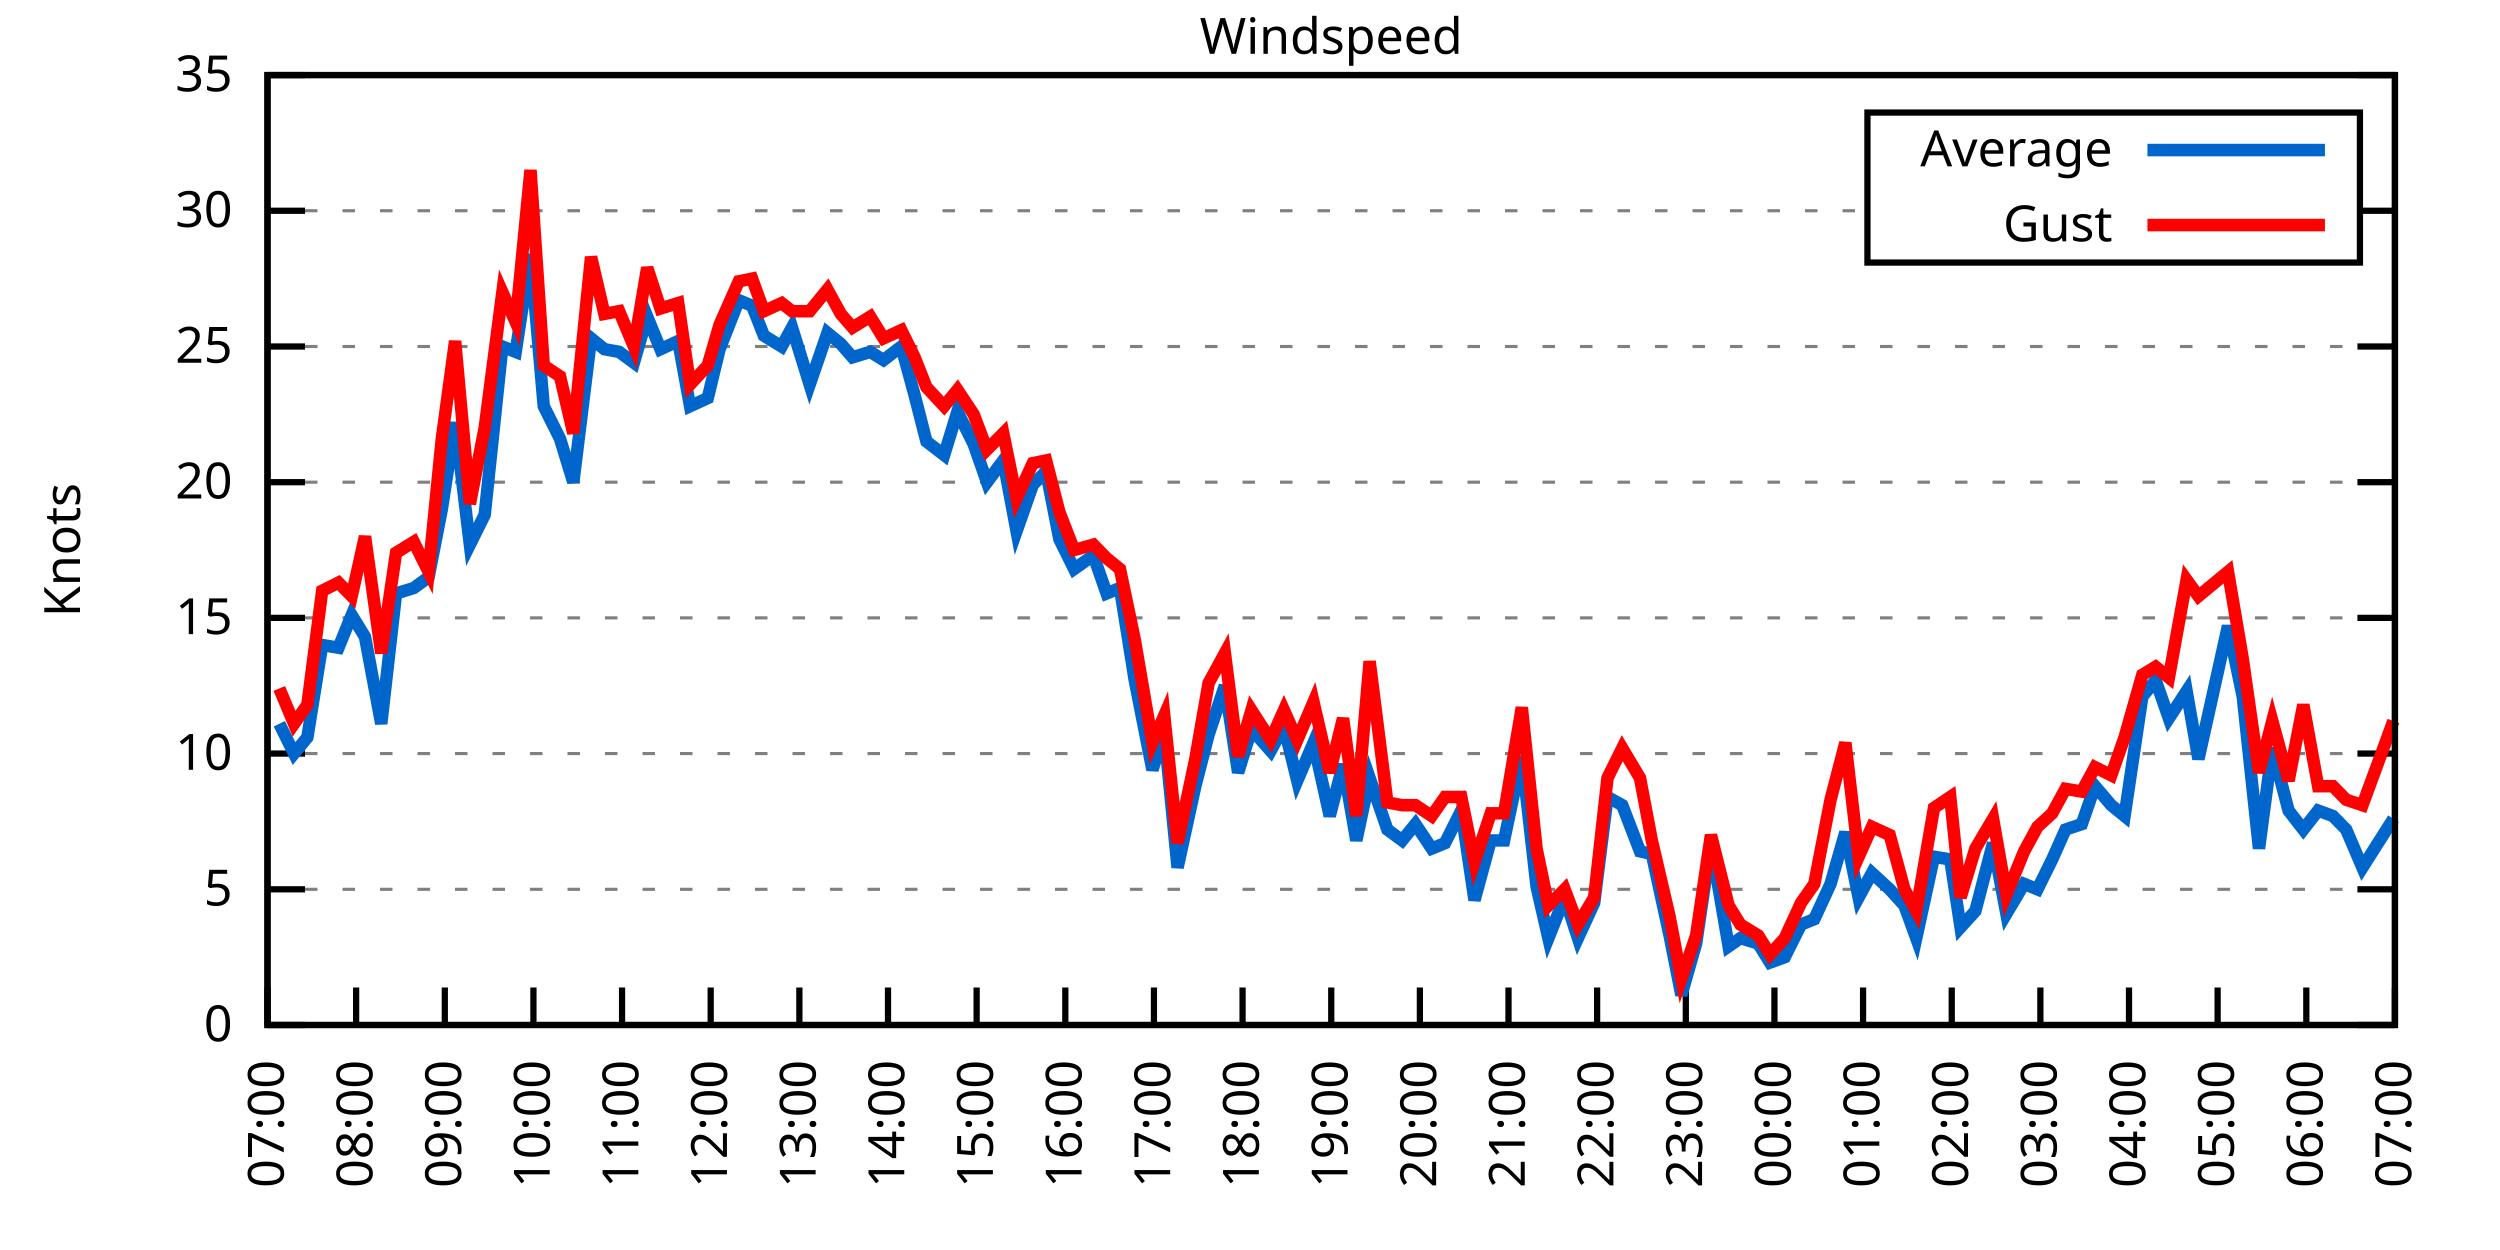
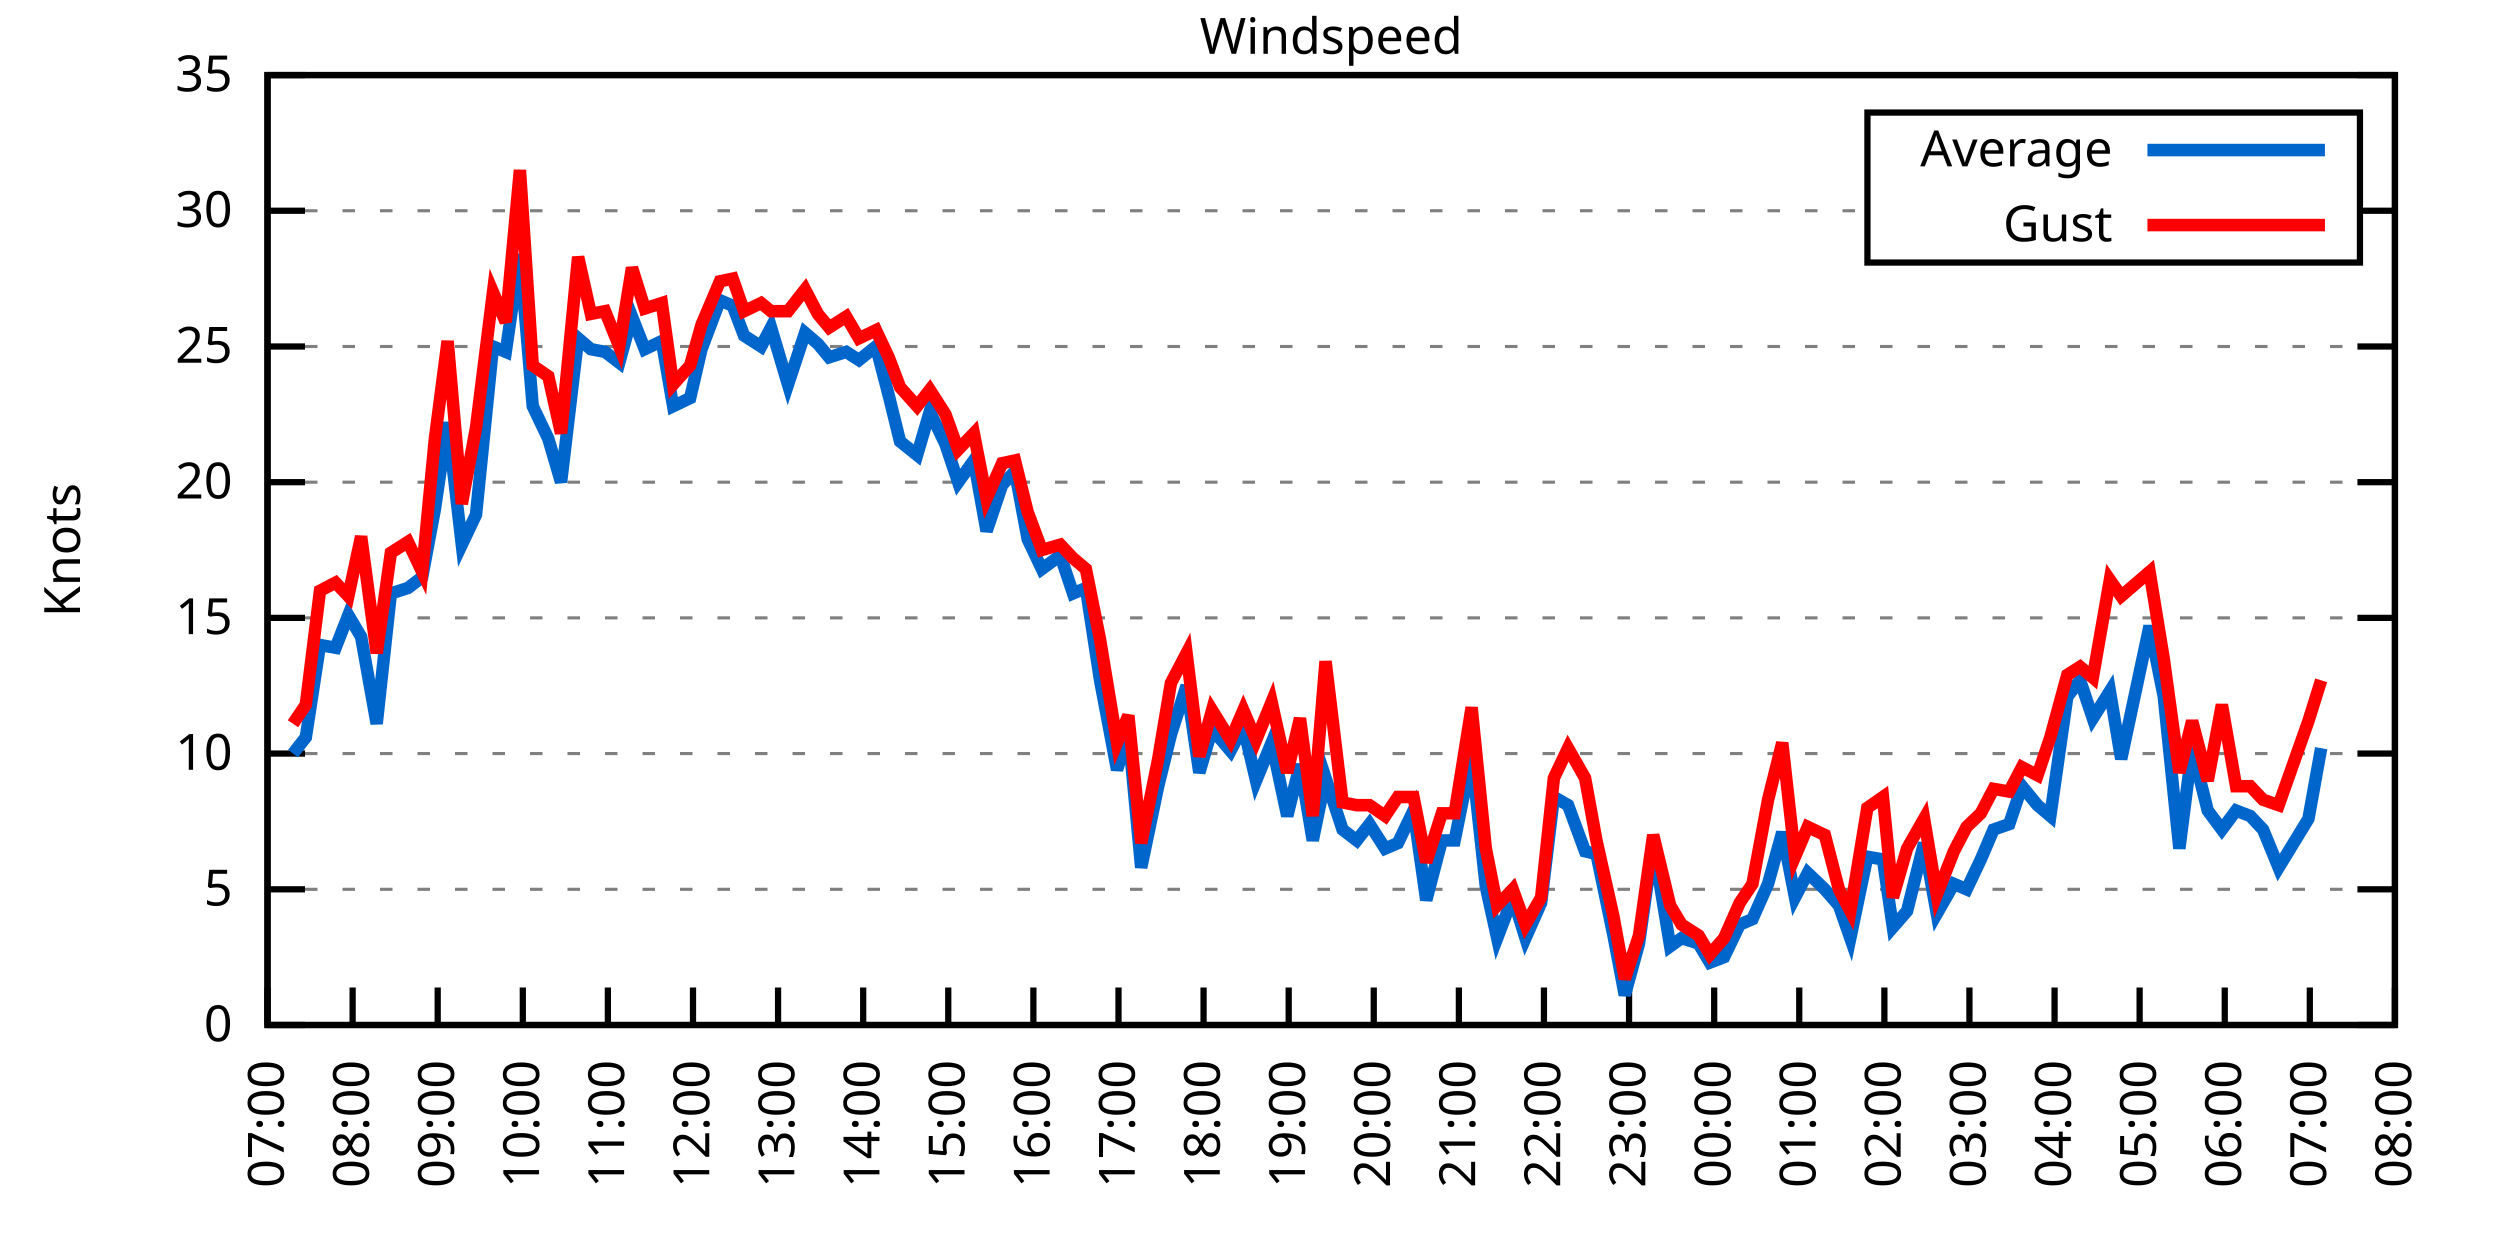
<svg xmlns="http://www.w3.org/2000/svg" xmlns:xlink="http://www.w3.org/1999/xlink" width="400" height="200" viewBox="0 0 400 200">
  <g id="gnuplot_canvas">
    <rect x="0" y="0" width="400" height="200" fill="none" />
    <defs>
      <circle id="gpDot" r="0.5" stroke-width="0.5" stroke="currentColor" />
      <path id="gpPt0" stroke-width="0.333" stroke="currentColor" d="M-1,0 h2 M0,-1 v2" />
      <path id="gpPt1" stroke-width="0.333" stroke="currentColor" d="M-1,-1 L1,1 M1,-1 L-1,1" />
      <path id="gpPt2" stroke-width="0.333" stroke="currentColor" d="M-1,0 L1,0 M0,-1 L0,1 M-1,-1 L1,1 M-1,1 L1,-1" />
      <rect id="gpPt3" stroke-width="0.333" stroke="currentColor" x="-1" y="-1" width="2" height="2" />
      <rect id="gpPt4" stroke-width="0.333" stroke="currentColor" fill="currentColor" x="-1" y="-1" width="2" height="2" />
      <circle id="gpPt5" stroke-width="0.333" stroke="currentColor" cx="0" cy="0" r="1" />
      <use xlink:href="#gpPt5" id="gpPt6" fill="currentColor" stroke="none" />
      <path id="gpPt7" stroke-width="0.333" stroke="currentColor" d="M0,-1.33 L-1.33,0.67 L1.33,0.67 z" />
      <use xlink:href="#gpPt7" id="gpPt8" fill="currentColor" stroke="none" />
      <use xlink:href="#gpPt7" id="gpPt9" stroke="currentColor" transform="rotate(180)" />
      <use xlink:href="#gpPt9" id="gpPt10" fill="currentColor" stroke="none" />
      <use xlink:href="#gpPt3" id="gpPt11" stroke="currentColor" transform="rotate(45)" />
      <use xlink:href="#gpPt11" id="gpPt12" fill="currentColor" stroke="none" />
      <path id="gpPt13" stroke-width="0.333" stroke="currentColor" d="M0,1.330 L1.265,0.411 L0.782,-1.067 L-0.782,-1.076 L-1.265,0.411 z" />
      <use xlink:href="#gpPt13" id="gpPt14" fill="currentColor" stroke="none" />
      <filter id="textbox" filterUnits="objectBoundingBox" x="0" y="0" height="1" width="1">
        <feFlood flood-color="white" flood-opacity="1" result="bgnd" />
        <feComposite in="SourceGraphic" in2="bgnd" operator="atop" />
      </filter>
      <filter id="greybox" filterUnits="objectBoundingBox" x="0" y="0" height="1" width="1">
        <feFlood flood-color="lightgrey" flood-opacity="1" result="grey" />
        <feComposite in="SourceGraphic" in2="grey" operator="atop" />
      </filter>
    </defs>
    <g fill="none" color="white" stroke="currentColor" stroke-width="1.00" stroke-linecap="butt" stroke-linejoin="miter">
</g>
    <g fill="none" color="black" stroke="currentColor" stroke-width="1.00" stroke-linecap="butt" stroke-linejoin="miter">
      <g stroke="none" shape-rendering="crispEdges">
        <polygon fill="rgb(255, 255, 255)" points="42.80,164.00 383.18,164.00 383.18,12.02 42.80,12.02 " />
      </g>
    </g>
    <g fill="none" color="black" stroke="currentColor" stroke-width="1.00" stroke-linecap="butt" stroke-linejoin="miter">
</g>
    <g fill="none" color="black" stroke="black" stroke-width="0.50" stroke-linecap="butt" stroke-linejoin="miter">
</g>
    <g fill="none" color="gray" stroke="currentColor" stroke-width="0.50" stroke-linecap="butt" stroke-linejoin="miter">
      <path stroke="gray" stroke-dasharray="2,4" class="gridline" d="M42.80,164.00 L383.19,164.00  " />
    </g>
    <g fill="none" color="gray" stroke="gray" stroke-width="1.00" stroke-linecap="butt" stroke-linejoin="miter">
</g>
    <g fill="none" color="black" stroke="currentColor" stroke-width="1.00" stroke-linecap="butt" stroke-linejoin="miter">
      <path stroke="black" d="M42.80,164.00 L48.80,164.00 M383.19,164.00 L377.19,164.00  " />
      <g transform="translate(37.20,166.60)" stroke="none" fill="black" font-family="Sans" font-size="8.00" text-anchor="end">
        <text>
          <tspan font-family="Sans"> 0</tspan>
        </text>
      </g>
    </g>
    <g fill="none" color="black" stroke="currentColor" stroke-width="1.00" stroke-linecap="butt" stroke-linejoin="miter">
</g>
    <g fill="none" color="black" stroke="black" stroke-width="0.50" stroke-linecap="butt" stroke-linejoin="miter">
</g>
    <g fill="none" color="gray" stroke="currentColor" stroke-width="0.50" stroke-linecap="butt" stroke-linejoin="miter">
      <path stroke="gray" stroke-dasharray="2,4" class="gridline" d="M42.80,142.29 L383.19,142.29  " />
    </g>
    <g fill="none" color="gray" stroke="gray" stroke-width="1.00" stroke-linecap="butt" stroke-linejoin="miter">
</g>
    <g fill="none" color="black" stroke="currentColor" stroke-width="1.00" stroke-linecap="butt" stroke-linejoin="miter">
      <path stroke="black" d="M42.80,142.29 L48.80,142.29 M383.19,142.29 L377.19,142.29  " />
      <g transform="translate(37.20,144.89)" stroke="none" fill="black" font-family="Sans" font-size="8.00" text-anchor="end">
        <text>
          <tspan font-family="Sans"> 5</tspan>
        </text>
      </g>
    </g>
    <g fill="none" color="black" stroke="currentColor" stroke-width="1.00" stroke-linecap="butt" stroke-linejoin="miter">
</g>
    <g fill="none" color="black" stroke="black" stroke-width="0.50" stroke-linecap="butt" stroke-linejoin="miter">
</g>
    <g fill="none" color="gray" stroke="currentColor" stroke-width="0.50" stroke-linecap="butt" stroke-linejoin="miter">
      <path stroke="gray" stroke-dasharray="2,4" class="gridline" d="M42.80,120.57 L383.19,120.57  " />
    </g>
    <g fill="none" color="gray" stroke="gray" stroke-width="1.00" stroke-linecap="butt" stroke-linejoin="miter">
</g>
    <g fill="none" color="black" stroke="currentColor" stroke-width="1.00" stroke-linecap="butt" stroke-linejoin="miter">
      <path stroke="black" d="M42.80,120.57 L48.80,120.57 M383.19,120.57 L377.19,120.57  " />
      <g transform="translate(37.20,123.17)" stroke="none" fill="black" font-family="Sans" font-size="8.00" text-anchor="end">
        <text>
          <tspan font-family="Sans"> 10</tspan>
        </text>
      </g>
    </g>
    <g fill="none" color="black" stroke="currentColor" stroke-width="1.00" stroke-linecap="butt" stroke-linejoin="miter">
</g>
    <g fill="none" color="black" stroke="black" stroke-width="0.50" stroke-linecap="butt" stroke-linejoin="miter">
</g>
    <g fill="none" color="gray" stroke="currentColor" stroke-width="0.50" stroke-linecap="butt" stroke-linejoin="miter">
      <path stroke="gray" stroke-dasharray="2,4" class="gridline" d="M42.80,98.86 L383.19,98.86  " />
    </g>
    <g fill="none" color="gray" stroke="gray" stroke-width="1.00" stroke-linecap="butt" stroke-linejoin="miter">
</g>
    <g fill="none" color="black" stroke="currentColor" stroke-width="1.00" stroke-linecap="butt" stroke-linejoin="miter">
      <path stroke="black" d="M42.80,98.86 L48.80,98.86 M383.19,98.86 L377.19,98.86  " />
      <g transform="translate(37.20,101.46)" stroke="none" fill="black" font-family="Sans" font-size="8.00" text-anchor="end">
        <text>
          <tspan font-family="Sans"> 15</tspan>
        </text>
      </g>
    </g>
    <g fill="none" color="black" stroke="currentColor" stroke-width="1.00" stroke-linecap="butt" stroke-linejoin="miter">
</g>
    <g fill="none" color="black" stroke="black" stroke-width="0.50" stroke-linecap="butt" stroke-linejoin="miter">
</g>
    <g fill="none" color="gray" stroke="currentColor" stroke-width="0.50" stroke-linecap="butt" stroke-linejoin="miter">
      <path stroke="gray" stroke-dasharray="2,4" class="gridline" d="M42.80,77.15 L383.19,77.15  " />
    </g>
    <g fill="none" color="gray" stroke="gray" stroke-width="1.00" stroke-linecap="butt" stroke-linejoin="miter">
</g>
    <g fill="none" color="black" stroke="currentColor" stroke-width="1.00" stroke-linecap="butt" stroke-linejoin="miter">
      <path stroke="black" d="M42.80,77.15 L48.80,77.15 M383.19,77.15 L377.19,77.15  " />
      <g transform="translate(37.20,79.75)" stroke="none" fill="black" font-family="Sans" font-size="8.00" text-anchor="end">
        <text>
          <tspan font-family="Sans"> 20</tspan>
        </text>
      </g>
    </g>
    <g fill="none" color="black" stroke="currentColor" stroke-width="1.00" stroke-linecap="butt" stroke-linejoin="miter">
</g>
    <g fill="none" color="black" stroke="black" stroke-width="0.50" stroke-linecap="butt" stroke-linejoin="miter">
</g>
    <g fill="none" color="gray" stroke="currentColor" stroke-width="0.50" stroke-linecap="butt" stroke-linejoin="miter">
      <path stroke="gray" stroke-dasharray="2,4" class="gridline" d="M42.80,55.44 L383.19,55.44  " />
    </g>
    <g fill="none" color="gray" stroke="gray" stroke-width="1.00" stroke-linecap="butt" stroke-linejoin="miter">
</g>
    <g fill="none" color="black" stroke="currentColor" stroke-width="1.00" stroke-linecap="butt" stroke-linejoin="miter">
      <path stroke="black" d="M42.80,55.44 L48.80,55.44 M383.19,55.44 L377.19,55.44  " />
      <g transform="translate(37.20,58.04)" stroke="none" fill="black" font-family="Sans" font-size="8.00" text-anchor="end">
        <text>
          <tspan font-family="Sans"> 25</tspan>
        </text>
      </g>
    </g>
    <g fill="none" color="black" stroke="currentColor" stroke-width="1.00" stroke-linecap="butt" stroke-linejoin="miter">
</g>
    <g fill="none" color="black" stroke="black" stroke-width="0.50" stroke-linecap="butt" stroke-linejoin="miter">
</g>
    <g fill="none" color="gray" stroke="currentColor" stroke-width="0.50" stroke-linecap="butt" stroke-linejoin="miter">
      <path stroke="gray" stroke-dasharray="2,4" class="gridline" d="M42.80,33.72 L298.79,33.72 M377.59,33.72 L383.19,33.72  " />
    </g>
    <g fill="none" color="gray" stroke="gray" stroke-width="1.00" stroke-linecap="butt" stroke-linejoin="miter">
</g>
    <g fill="none" color="black" stroke="currentColor" stroke-width="1.00" stroke-linecap="butt" stroke-linejoin="miter">
      <path stroke="black" d="M42.80,33.72 L48.80,33.72 M383.19,33.72 L377.19,33.72  " />
      <g transform="translate(37.20,36.32)" stroke="none" fill="black" font-family="Sans" font-size="8.00" text-anchor="end">
        <text>
          <tspan font-family="Sans"> 30</tspan>
        </text>
      </g>
    </g>
    <g fill="none" color="black" stroke="currentColor" stroke-width="1.00" stroke-linecap="butt" stroke-linejoin="miter">
</g>
    <g fill="none" color="black" stroke="black" stroke-width="0.50" stroke-linecap="butt" stroke-linejoin="miter">
</g>
    <g fill="none" color="gray" stroke="currentColor" stroke-width="0.50" stroke-linecap="butt" stroke-linejoin="miter">
      <path stroke="gray" stroke-dasharray="2,4" class="gridline" d="M42.80,12.01 L383.19,12.01  " />
    </g>
    <g fill="none" color="gray" stroke="gray" stroke-width="1.00" stroke-linecap="butt" stroke-linejoin="miter">
</g>
    <g fill="none" color="black" stroke="currentColor" stroke-width="1.00" stroke-linecap="butt" stroke-linejoin="miter">
      <path stroke="black" d="M42.80,12.01 L48.80,12.01 M383.19,12.01 L377.19,12.01  " />
      <g transform="translate(37.20,14.61)" stroke="none" fill="black" font-family="Sans" font-size="8.00" text-anchor="end">
        <text>
          <tspan font-family="Sans"> 35</tspan>
        </text>
      </g>
    </g>
    <g fill="none" color="black" stroke="currentColor" stroke-width="1.00" stroke-linecap="butt" stroke-linejoin="miter">
      <path stroke="black" d="M42.80,164.00 L42.80,158.00  " />
      <g transform="translate(45.40,169.60) rotate(270.00)" stroke="none" fill="black" font-family="Sans" font-size="8.00" text-anchor="end">
        <text>
          <tspan font-family="Sans">07:00</tspan>
        </text>
      </g>
    </g>
    <g fill="none" color="black" stroke="currentColor" stroke-width="1.00" stroke-linecap="butt" stroke-linejoin="miter">
-       <path stroke="black" d="M56.98,164.00 L56.98,158.00  " />
-       <g transform="translate(59.58,169.60) rotate(270.00)" stroke="none" fill="black" font-family="Sans" font-size="8.00" text-anchor="end">
+       <path stroke="black" d="M56.42,164.00 L56.42,158.00  " />
+       <g transform="translate(59.02,169.60) rotate(270.00)" stroke="none" fill="black" font-family="Sans" font-size="8.00" text-anchor="end">
        <text>
          <tspan font-family="Sans">08:00</tspan>
        </text>
      </g>
    </g>
    <g fill="none" color="black" stroke="currentColor" stroke-width="1.00" stroke-linecap="butt" stroke-linejoin="miter">
-       <path stroke="black" d="M71.17,164.00 L71.17,158.00  " />
-       <g transform="translate(73.77,169.60) rotate(270.00)" stroke="none" fill="black" font-family="Sans" font-size="8.00" text-anchor="end">
+       <path stroke="black" d="M70.03,164.00 L70.03,158.00  " />
+       <g transform="translate(72.63,169.60) rotate(270.00)" stroke="none" fill="black" font-family="Sans" font-size="8.00" text-anchor="end">
        <text>
          <tspan font-family="Sans">09:00</tspan>
        </text>
      </g>
    </g>
    <g fill="none" color="black" stroke="currentColor" stroke-width="1.00" stroke-linecap="butt" stroke-linejoin="miter">
-       <path stroke="black" d="M85.35,164.00 L85.35,158.00  " />
-       <g transform="translate(87.95,169.60) rotate(270.00)" stroke="none" fill="black" font-family="Sans" font-size="8.00" text-anchor="end">
+       <path stroke="black" d="M83.65,164.00 L83.65,158.00  " />
+       <g transform="translate(86.25,169.60) rotate(270.00)" stroke="none" fill="black" font-family="Sans" font-size="8.00" text-anchor="end">
        <text>
          <tspan font-family="Sans">10:00</tspan>
        </text>
      </g>
    </g>
    <g fill="none" color="black" stroke="currentColor" stroke-width="1.00" stroke-linecap="butt" stroke-linejoin="miter">
-       <path stroke="black" d="M99.53,164.00 L99.53,158.00  " />
-       <g transform="translate(102.13,169.60) rotate(270.00)" stroke="none" fill="black" font-family="Sans" font-size="8.00" text-anchor="end">
+       <path stroke="black" d="M97.26,164.00 L97.26,158.00  " />
+       <g transform="translate(99.86,169.60) rotate(270.00)" stroke="none" fill="black" font-family="Sans" font-size="8.00" text-anchor="end">
        <text>
          <tspan font-family="Sans">11:00</tspan>
        </text>
      </g>
    </g>
    <g fill="none" color="black" stroke="currentColor" stroke-width="1.00" stroke-linecap="butt" stroke-linejoin="miter">
-       <path stroke="black" d="M113.71,164.00 L113.71,158.00  " />
-       <g transform="translate(116.31,169.60) rotate(270.00)" stroke="none" fill="black" font-family="Sans" font-size="8.00" text-anchor="end">
+       <path stroke="black" d="M110.88,164.00 L110.88,158.00  " />
+       <g transform="translate(113.48,169.60) rotate(270.00)" stroke="none" fill="black" font-family="Sans" font-size="8.00" text-anchor="end">
        <text>
          <tspan font-family="Sans">12:00</tspan>
        </text>
      </g>
    </g>
    <g fill="none" color="black" stroke="currentColor" stroke-width="1.00" stroke-linecap="butt" stroke-linejoin="miter">
-       <path stroke="black" d="M127.90,164.00 L127.90,158.00  " />
-       <g transform="translate(130.50,169.60) rotate(270.00)" stroke="none" fill="black" font-family="Sans" font-size="8.00" text-anchor="end">
+       <path stroke="black" d="M124.49,164.00 L124.49,158.00  " />
+       <g transform="translate(127.09,169.60) rotate(270.00)" stroke="none" fill="black" font-family="Sans" font-size="8.00" text-anchor="end">
        <text>
          <tspan font-family="Sans">13:00</tspan>
        </text>
      </g>
    </g>
    <g fill="none" color="black" stroke="currentColor" stroke-width="1.00" stroke-linecap="butt" stroke-linejoin="miter">
-       <path stroke="black" d="M142.08,164.00 L142.08,158.00  " />
-       <g transform="translate(144.68,169.60) rotate(270.00)" stroke="none" fill="black" font-family="Sans" font-size="8.00" text-anchor="end">
+       <path stroke="black" d="M138.11,164.00 L138.11,158.00  " />
+       <g transform="translate(140.71,169.60) rotate(270.00)" stroke="none" fill="black" font-family="Sans" font-size="8.00" text-anchor="end">
        <text>
          <tspan font-family="Sans">14:00</tspan>
        </text>
      </g>
    </g>
    <g fill="none" color="black" stroke="currentColor" stroke-width="1.00" stroke-linecap="butt" stroke-linejoin="miter">
-       <path stroke="black" d="M156.26,164.00 L156.26,158.00  " />
-       <g transform="translate(158.86,169.60) rotate(270.00)" stroke="none" fill="black" font-family="Sans" font-size="8.00" text-anchor="end">
+       <path stroke="black" d="M151.72,164.00 L151.72,158.00  " />
+       <g transform="translate(154.32,169.60) rotate(270.00)" stroke="none" fill="black" font-family="Sans" font-size="8.00" text-anchor="end">
        <text>
          <tspan font-family="Sans">15:00</tspan>
        </text>
      </g>
    </g>
    <g fill="none" color="black" stroke="currentColor" stroke-width="1.00" stroke-linecap="butt" stroke-linejoin="miter">
-       <path stroke="black" d="M170.45,164.00 L170.45,158.00  " />
-       <g transform="translate(173.05,169.60) rotate(270.00)" stroke="none" fill="black" font-family="Sans" font-size="8.00" text-anchor="end">
+       <path stroke="black" d="M165.34,164.00 L165.34,158.00  " />
+       <g transform="translate(167.94,169.60) rotate(270.00)" stroke="none" fill="black" font-family="Sans" font-size="8.00" text-anchor="end">
        <text>
          <tspan font-family="Sans">16:00</tspan>
        </text>
      </g>
    </g>
    <g fill="none" color="black" stroke="currentColor" stroke-width="1.00" stroke-linecap="butt" stroke-linejoin="miter">
-       <path stroke="black" d="M184.63,164.00 L184.63,158.00  " />
-       <g transform="translate(187.23,169.60) rotate(270.00)" stroke="none" fill="black" font-family="Sans" font-size="8.00" text-anchor="end">
+       <path stroke="black" d="M178.96,164.00 L178.96,158.00  " />
+       <g transform="translate(181.56,169.60) rotate(270.00)" stroke="none" fill="black" font-family="Sans" font-size="8.00" text-anchor="end">
        <text>
          <tspan font-family="Sans">17:00</tspan>
        </text>
      </g>
    </g>
    <g fill="none" color="black" stroke="currentColor" stroke-width="1.00" stroke-linecap="butt" stroke-linejoin="miter">
-       <path stroke="black" d="M198.81,164.00 L198.81,158.00  " />
-       <g transform="translate(201.41,169.60) rotate(270.00)" stroke="none" fill="black" font-family="Sans" font-size="8.00" text-anchor="end">
+       <path stroke="black" d="M192.57,164.00 L192.57,158.00  " />
+       <g transform="translate(195.17,169.60) rotate(270.00)" stroke="none" fill="black" font-family="Sans" font-size="8.00" text-anchor="end">
        <text>
          <tspan font-family="Sans">18:00</tspan>
        </text>
      </g>
    </g>
    <g fill="none" color="black" stroke="currentColor" stroke-width="1.00" stroke-linecap="butt" stroke-linejoin="miter">
-       <path stroke="black" d="M213.00,164.00 L213.00,158.00  " />
-       <g transform="translate(215.60,169.60) rotate(270.00)" stroke="none" fill="black" font-family="Sans" font-size="8.00" text-anchor="end">
+       <path stroke="black" d="M206.19,164.00 L206.19,158.00  " />
+       <g transform="translate(208.79,169.60) rotate(270.00)" stroke="none" fill="black" font-family="Sans" font-size="8.00" text-anchor="end">
        <text>
          <tspan font-family="Sans">19:00</tspan>
        </text>
      </g>
    </g>
    <g fill="none" color="black" stroke="currentColor" stroke-width="1.00" stroke-linecap="butt" stroke-linejoin="miter">
-       <path stroke="black" d="M227.18,164.00 L227.18,158.00  " />
-       <g transform="translate(229.78,169.60) rotate(270.00)" stroke="none" fill="black" font-family="Sans" font-size="8.00" text-anchor="end">
+       <path stroke="black" d="M219.80,164.00 L219.80,158.00  " />
+       <g transform="translate(222.40,169.60) rotate(270.00)" stroke="none" fill="black" font-family="Sans" font-size="8.00" text-anchor="end">
        <text>
          <tspan font-family="Sans">20:00</tspan>
        </text>
      </g>
    </g>
    <g fill="none" color="black" stroke="currentColor" stroke-width="1.00" stroke-linecap="butt" stroke-linejoin="miter">
-       <path stroke="black" d="M241.36,164.00 L241.36,158.00  " />
-       <g transform="translate(243.96,169.60) rotate(270.00)" stroke="none" fill="black" font-family="Sans" font-size="8.00" text-anchor="end">
+       <path stroke="black" d="M233.42,164.00 L233.42,158.00  " />
+       <g transform="translate(236.02,169.60) rotate(270.00)" stroke="none" fill="black" font-family="Sans" font-size="8.00" text-anchor="end">
        <text>
          <tspan font-family="Sans">21:00</tspan>
        </text>
      </g>
    </g>
    <g fill="none" color="black" stroke="currentColor" stroke-width="1.00" stroke-linecap="butt" stroke-linejoin="miter">
-       <path stroke="black" d="M255.54,164.00 L255.54,158.00  " />
-       <g transform="translate(258.14,169.60) rotate(270.00)" stroke="none" fill="black" font-family="Sans" font-size="8.00" text-anchor="end">
+       <path stroke="black" d="M247.03,164.00 L247.03,158.00  " />
+       <g transform="translate(249.63,169.60) rotate(270.00)" stroke="none" fill="black" font-family="Sans" font-size="8.00" text-anchor="end">
        <text>
          <tspan font-family="Sans">22:00</tspan>
        </text>
      </g>
    </g>
    <g fill="none" color="black" stroke="currentColor" stroke-width="1.00" stroke-linecap="butt" stroke-linejoin="miter">
-       <path stroke="black" d="M269.73,164.00 L269.73,158.00  " />
-       <g transform="translate(272.33,169.60) rotate(270.00)" stroke="none" fill="black" font-family="Sans" font-size="8.00" text-anchor="end">
+       <path stroke="black" d="M260.65,164.00 L260.65,158.00  " />
+       <g transform="translate(263.25,169.60) rotate(270.00)" stroke="none" fill="black" font-family="Sans" font-size="8.00" text-anchor="end">
        <text>
          <tspan font-family="Sans">23:00</tspan>
        </text>
      </g>
    </g>
    <g fill="none" color="black" stroke="currentColor" stroke-width="1.00" stroke-linecap="butt" stroke-linejoin="miter">
-       <path stroke="black" d="M283.91,164.00 L283.91,158.00  " />
-       <g transform="translate(286.51,169.60) rotate(270.00)" stroke="none" fill="black" font-family="Sans" font-size="8.00" text-anchor="end">
+       <path stroke="black" d="M274.27,164.00 L274.27,158.00  " />
+       <g transform="translate(276.87,169.60) rotate(270.00)" stroke="none" fill="black" font-family="Sans" font-size="8.00" text-anchor="end">
        <text>
          <tspan font-family="Sans">00:00</tspan>
        </text>
      </g>
    </g>
    <g fill="none" color="black" stroke="currentColor" stroke-width="1.00" stroke-linecap="butt" stroke-linejoin="miter">
-       <path stroke="black" d="M298.09,164.00 L298.09,158.00  " />
-       <g transform="translate(300.69,169.60) rotate(270.00)" stroke="none" fill="black" font-family="Sans" font-size="8.00" text-anchor="end">
+       <path stroke="black" d="M287.88,164.00 L287.88,158.00  " />
+       <g transform="translate(290.48,169.60) rotate(270.00)" stroke="none" fill="black" font-family="Sans" font-size="8.00" text-anchor="end">
        <text>
          <tspan font-family="Sans">01:00</tspan>
        </text>
      </g>
    </g>
    <g fill="none" color="black" stroke="currentColor" stroke-width="1.00" stroke-linecap="butt" stroke-linejoin="miter">
-       <path stroke="black" d="M312.28,164.00 L312.28,158.00  " />
-       <g transform="translate(314.88,169.60) rotate(270.00)" stroke="none" fill="black" font-family="Sans" font-size="8.00" text-anchor="end">
+       <path stroke="black" d="M301.50,164.00 L301.50,158.00  " />
+       <g transform="translate(304.10,169.60) rotate(270.00)" stroke="none" fill="black" font-family="Sans" font-size="8.00" text-anchor="end">
        <text>
          <tspan font-family="Sans">02:00</tspan>
        </text>
      </g>
    </g>
    <g fill="none" color="black" stroke="currentColor" stroke-width="1.00" stroke-linecap="butt" stroke-linejoin="miter">
-       <path stroke="black" d="M326.46,164.00 L326.46,158.00  " />
-       <g transform="translate(329.06,169.60) rotate(270.00)" stroke="none" fill="black" font-family="Sans" font-size="8.00" text-anchor="end">
+       <path stroke="black" d="M315.11,164.00 L315.11,158.00  " />
+       <g transform="translate(317.71,169.60) rotate(270.00)" stroke="none" fill="black" font-family="Sans" font-size="8.00" text-anchor="end">
        <text>
          <tspan font-family="Sans">03:00</tspan>
        </text>
      </g>
    </g>
    <g fill="none" color="black" stroke="currentColor" stroke-width="1.00" stroke-linecap="butt" stroke-linejoin="miter">
-       <path stroke="black" d="M340.64,164.00 L340.64,158.00  " />
-       <g transform="translate(343.24,169.60) rotate(270.00)" stroke="none" fill="black" font-family="Sans" font-size="8.00" text-anchor="end">
+       <path stroke="black" d="M328.73,164.00 L328.73,158.00  " />
+       <g transform="translate(331.33,169.60) rotate(270.00)" stroke="none" fill="black" font-family="Sans" font-size="8.00" text-anchor="end">
        <text>
          <tspan font-family="Sans">04:00</tspan>
        </text>
      </g>
    </g>
    <g fill="none" color="black" stroke="currentColor" stroke-width="1.00" stroke-linecap="butt" stroke-linejoin="miter">
-       <path stroke="black" d="M354.82,164.00 L354.82,158.00  " />
-       <g transform="translate(357.42,169.60) rotate(270.00)" stroke="none" fill="black" font-family="Sans" font-size="8.00" text-anchor="end">
+       <path stroke="black" d="M342.34,164.00 L342.34,158.00  " />
+       <g transform="translate(344.94,169.60) rotate(270.00)" stroke="none" fill="black" font-family="Sans" font-size="8.00" text-anchor="end">
        <text>
          <tspan font-family="Sans">05:00</tspan>
        </text>
      </g>
    </g>
    <g fill="none" color="black" stroke="currentColor" stroke-width="1.00" stroke-linecap="butt" stroke-linejoin="miter">
-       <path stroke="black" d="M369.01,164.00 L369.01,158.00  " />
-       <g transform="translate(371.61,169.60) rotate(270.00)" stroke="none" fill="black" font-family="Sans" font-size="8.00" text-anchor="end">
+       <path stroke="black" d="M355.96,164.00 L355.96,158.00  " />
+       <g transform="translate(358.56,169.60) rotate(270.00)" stroke="none" fill="black" font-family="Sans" font-size="8.00" text-anchor="end">
        <text>
          <tspan font-family="Sans">06:00</tspan>
+         </text>
+       </g>
+     </g>
+     <g fill="none" color="black" stroke="currentColor" stroke-width="1.00" stroke-linecap="butt" stroke-linejoin="miter">
+       <path stroke="black" d="M369.57,164.00 L369.57,158.00  " />
+       <g transform="translate(372.17,169.60) rotate(270.00)" stroke="none" fill="black" font-family="Sans" font-size="8.00" text-anchor="end">
+         <text>
+           <tspan font-family="Sans">07:00</tspan>
        </text>
      </g>
    </g>
    <g fill="none" color="black" stroke="currentColor" stroke-width="1.00" stroke-linecap="butt" stroke-linejoin="miter">
      <path stroke="black" d="M383.19,164.00 L383.19,158.00  " />
      <g transform="translate(385.79,169.60) rotate(270.00)" stroke="none" fill="black" font-family="Sans" font-size="8.00" text-anchor="end">
        <text>
-           <tspan font-family="Sans">07:00</tspan>
+           <tspan font-family="Sans">08:00</tspan>
        </text>
      </g>
    </g>
    <g fill="none" color="black" stroke="currentColor" stroke-width="1.00" stroke-linecap="butt" stroke-linejoin="miter">
</g>
    <g fill="none" color="black" stroke="currentColor" stroke-width="1.00" stroke-linecap="butt" stroke-linejoin="miter">
      <path stroke="black" d="M42.80,12.01 L42.80,164.00 L383.19,164.00 L383.19,12.01 L42.80,12.01 Z  " />
    </g>
    <g fill="none" color="black" stroke="currentColor" stroke-width="1.00" stroke-linecap="butt" stroke-linejoin="miter">
</g>
    <g fill="none" color="black" stroke="currentColor" stroke-width="1.00" stroke-linecap="butt" stroke-linejoin="miter">
      <path stroke="black" d="M298.79,42.01 L298.79,18.01 L377.59,18.01 L377.59,42.01 L298.79,42.01 Z  " />
    </g>
    <g id="Windspeed_plot_1">
      <g fill="none" color="white" stroke="black" stroke-width="2.00" stroke-linecap="butt" stroke-linejoin="miter">
</g>
      <g fill="none" color="black" stroke="currentColor" stroke-width="2.00" stroke-linecap="butt" stroke-linejoin="miter">
        <g transform="translate(337.99,26.61)" stroke="none" fill="black" font-family="Sans" font-size="8.00" text-anchor="end">
          <text>
            <tspan font-family="Sans">Average</tspan>
          </text>
        </g>
      </g>
      <g fill="none" color="black" stroke="currentColor" stroke-width="2.00" stroke-linecap="butt" stroke-linejoin="miter">
-         <path stroke="rgb(  0, 102, 204)" d="M343.59,24.01 L371.99,24.01 M44.69,115.80 L47.05,120.57 L49.18,117.97 L51.55,103.20 L54.15,103.64 L56.27,98.43   L58.40,101.90 L61.00,115.80 L63.37,94.95 L66.20,94.08 L68.57,92.35 L70.69,81.49 L72.82,67.59 L75.18,87.14   L77.55,82.36 L80.38,55.44 L82.51,56.30 L84.88,40.67 L87.00,64.99 L89.60,70.20 L91.73,77.15 L94.57,54.13   L96.70,55.87 L99.06,56.30 L101.42,58.04 L103.55,50.66 L105.68,55.87 L108.51,54.57 L110.41,64.99 L113.24,63.69   L115.13,55.87 L118.21,48.05 L120.33,48.92 L122.22,53.70 L125.06,55.44 L126.72,52.40 L129.55,61.52 L132.39,53.26   L134.52,55.00 L136.41,57.17 L139.24,56.30 L141.37,57.61 L144.21,55.44 L146.34,63.25 L148.23,70.63 L151.06,72.81   L153.19,65.86 L155.79,71.07 L157.92,77.15 L160.52,73.67 L162.65,84.97 L165.25,77.58 L167.37,75.41 L169.50,86.27   L171.86,91.04 L174.94,88.87 L177.06,94.95 L179.19,94.08 L181.56,108.85 L184.39,123.18 L186.28,117.10 L188.41,138.81   L191.25,125.79 L193.38,117.53 L195.98,109.72 L198.10,123.61 L200.23,116.67 L203.30,120.14 L205.43,116.23 L207.56,124.92   L210.16,118.84 L212.76,130.56 L214.89,122.31 L217.01,134.47 L219.14,124.48 L221.98,132.73 L224.34,134.47 L226.47,131.86   L229.07,135.77 L231.20,134.90 L233.80,129.69 L235.92,144.02 L238.52,134.47 L240.65,134.47 L243.49,121.01 L245.85,141.85   L247.74,150.10 L250.34,143.59 L252.47,150.10 L255.07,144.46 L257.20,127.52 L259.56,128.83 L262.40,136.21 L264.29,136.64   L267.13,149.67 L269.02,159.22 L271.38,150.97 L273.75,134.90 L276.58,151.41 L278.47,150.10 L281.31,150.97 L283.20,154.01   L285.56,153.14 L288.16,147.93 L290.29,147.06 L292.89,141.42 L295.26,133.17 L297.38,143.59 L299.51,139.68 L302.35,142.29   L304.71,144.89 L306.60,150.10 L309.44,137.08 L312.04,137.51 L313.69,148.37 L316.06,145.76 L318.89,134.90 L321.02,146.20   L323.86,141.42 L325.99,142.29 L328.35,137.51 L330.48,132.73 L333.08,131.86 L335.20,125.79 L337.80,128.83 L339.93,130.56   L342.77,111.45 L344.90,108.85 L347.02,114.93 L349.86,110.59 L351.75,121.44 L356.48,100.16 L358.84,111.45 L361.44,135.77   L363.57,119.71 L366.17,129.69 L368.53,132.73 L370.90,129.69 L373.26,130.56 L375.39,132.73 L377.99,138.81 L382.95,131.00    " />
+         <path stroke="rgb(  0, 102, 204)" d="M343.59,24.01 L371.99,24.01 M46.88,120.57 L48.93,117.97 L51.20,103.20 L53.69,103.64 L55.73,98.43 L57.78,101.90   L60.27,115.80 L62.54,94.95 L65.27,94.08 L67.54,92.35 L69.58,81.49 L71.62,67.59 L73.89,87.14 L76.16,82.36   L78.88,55.44 L80.92,56.30 L83.19,40.67 L85.24,64.99 L87.73,70.20 L89.77,77.15 L92.50,54.13 L94.54,55.87   L96.81,56.30 L99.08,58.04 L101.12,50.66 L103.16,55.87 L105.89,54.57 L107.70,64.99 L110.42,63.69 L112.24,55.87   L115.19,48.05 L117.23,48.92 L119.05,53.70 L121.77,55.44 L123.36,52.40 L126.08,61.52 L128.81,53.26 L130.85,55.00   L132.66,57.17 L135.39,56.30 L137.43,57.61 L140.15,55.44 L142.19,63.25 L144.01,70.63 L146.73,72.81 L148.77,65.86   L151.27,71.07 L153.31,77.15 L155.81,73.67 L157.85,84.97 L160.35,77.58 L162.39,75.41 L164.43,86.27 L166.70,91.04   L169.65,88.87 L171.69,94.95 L173.74,94.08 L176.01,108.85 L178.73,123.18 L180.54,117.10 L182.59,138.81 L185.31,125.79   L187.35,117.53 L189.85,109.72 L191.89,123.61 L193.93,116.67 L196.88,120.14 L198.93,116.23 L200.97,124.92 L203.46,118.84   L205.96,130.56 L208.00,122.31 L210.04,134.47 L212.09,124.48 L214.81,132.73 L217.08,134.47 L219.12,131.86 L221.62,135.77   L223.66,134.90 L226.16,129.69 L228.20,144.02 L230.70,134.47 L232.74,134.47 L235.46,121.01 L237.73,141.85 L239.55,150.10   L242.04,143.59 L244.08,150.10 L246.58,144.46 L248.62,127.52 L250.89,128.83 L253.61,136.21 L255.43,136.64 L258.15,149.67   L259.97,159.22 L262.24,150.97 L264.51,134.90 L267.23,151.41 L269.05,150.10 L271.77,150.97 L273.58,154.01 L275.85,153.14   L278.35,147.93 L280.39,147.06 L282.89,141.42 L285.16,133.17 L287.20,143.59 L289.24,139.68 L291.97,142.29 L294.23,144.89   L296.05,150.10 L298.77,137.08 L301.27,137.51 L302.86,148.37 L305.13,145.76 L307.85,134.90 L309.89,146.20 L312.62,141.42   L314.66,142.29 L316.93,137.51 L318.97,132.73 L321.47,131.86 L323.51,125.79 L326.00,128.83 L328.05,130.56 L330.77,111.45   L332.81,108.85 L334.85,114.93 L337.58,110.59 L339.39,121.44 L343.93,100.16 L346.20,111.45 L348.70,135.77 L350.74,119.71   L353.24,129.69 L355.50,132.73 L357.77,129.69 L360.04,130.56 L362.09,132.73 L364.58,138.81 L369.35,131.00 L371.39,119.71    " />
      </g>
    </g>
    <g id="Windspeed_plot_2">
      <g fill="none" color="black" stroke="currentColor" stroke-width="2.00" stroke-linecap="butt" stroke-linejoin="miter">
        <g transform="translate(337.99,38.61)" stroke="none" fill="black" font-family="Sans" font-size="8.00" text-anchor="end">
          <text>
            <tspan font-family="Sans">Gust</tspan>
          </text>
        </g>
      </g>
      <g fill="none" color="black" stroke="currentColor" stroke-width="2.00" stroke-linecap="butt" stroke-linejoin="miter">
-         <path stroke="rgb(255,   0,   0)" d="M343.59,36.01 L371.99,36.01 M44.69,110.15 L47.05,115.80 L49.18,112.76 L51.55,94.52 L54.15,93.22 L56.27,95.39   L58.40,85.83 L61.00,104.51 L63.37,88.44 L66.20,86.70 L68.57,91.48 L70.69,70.20 L72.82,54.57 L75.18,80.62   L77.55,68.46 L80.38,46.75 L82.51,51.53 L84.88,27.21 L87.00,58.48 L89.60,60.21 L91.73,69.33 L94.57,41.11   L96.70,50.22 L99.06,49.79 L101.42,55.44 L103.55,42.84 L105.68,49.36 L108.51,48.49 L110.41,61.52 L113.24,58.48   L115.13,51.96 L118.21,45.01 L120.33,44.58 L122.22,49.79 L125.06,48.49 L126.72,49.79 L129.55,49.79 L132.39,46.32   L134.52,50.22 L136.41,52.40 L139.24,50.66 L141.37,54.13 L144.21,52.83 L146.34,57.17 L148.23,61.95 L151.06,64.99   L153.19,62.38 L155.79,66.29 L157.92,71.94 L160.52,69.33 L162.65,79.75 L165.25,74.11 L167.37,73.67 L169.50,81.93   L171.86,88.00 L174.94,87.14 L177.06,89.31 L179.19,91.04 L181.56,102.34 L184.39,118.84 L186.28,114.49 L188.41,134.90   L191.25,121.44 L193.38,109.28 L195.98,104.51 L198.10,121.01 L200.23,113.63 L203.30,118.40 L205.43,113.63 L207.56,118.40   L210.16,112.32 L212.76,123.61 L214.89,114.93 L217.01,130.56 L219.14,105.81 L221.98,128.39 L224.34,128.83 L226.47,128.83   L229.07,130.56 L231.20,127.52 L233.80,127.52 L235.92,137.94 L238.52,130.13 L240.65,130.13 L243.49,113.19 L245.85,135.77   L247.74,144.89 L250.34,142.29 L252.47,147.93 L255.07,143.59 L257.20,124.48 L259.56,119.71 L262.40,124.48 L264.29,134.47   L267.13,146.63 L269.02,156.62 L271.38,149.67 L273.75,133.60 L276.58,144.89 L278.47,147.93 L281.31,149.67 L283.20,152.71   L285.56,150.10 L288.16,144.46 L290.29,141.42 L292.89,127.96 L295.26,118.84 L297.38,137.08 L299.51,132.30 L302.35,133.60   L304.71,142.29 L306.60,145.76 L309.44,129.26 L312.04,127.52 L313.69,143.59 L316.06,135.77 L318.89,131.00 L321.02,143.16   L323.86,136.21 L325.99,132.30 L328.35,130.13 L330.48,126.22 L333.08,126.65 L335.20,122.75 L337.80,124.05 L339.93,117.97   L342.77,107.98 L344.90,106.68 L347.02,108.42 L349.86,92.78 L351.75,95.39 L356.48,91.48 L358.84,105.38 L361.44,123.61   L363.57,115.36 L366.17,124.92 L368.53,112.76 L370.90,125.79 L373.26,125.79 L375.39,127.96 L377.99,128.83 L382.95,115.36    " />
+         <path stroke="rgb(255,   0,   0)" d="M343.59,36.01 L371.99,36.01 M46.88,115.80 L48.93,112.76 L51.20,94.52 L53.69,93.22 L55.73,95.39 L57.78,85.83   L60.27,104.51 L62.54,88.44 L65.27,86.70 L67.54,91.48 L69.58,70.20 L71.62,54.57 L73.89,80.62 L76.16,68.46   L78.88,46.75 L80.92,51.53 L83.19,27.21 L85.24,58.48 L87.73,60.21 L89.77,69.33 L92.50,41.11 L94.54,50.22   L96.81,49.79 L99.08,55.44 L101.12,42.84 L103.16,49.36 L105.89,48.49 L107.70,61.52 L110.42,58.48 L112.24,51.96   L115.19,45.01 L117.23,44.58 L119.05,49.79 L121.77,48.49 L123.36,49.79 L126.08,49.79 L128.81,46.32 L130.85,50.22   L132.66,52.40 L135.39,50.66 L137.43,54.13 L140.15,52.83 L142.19,57.17 L144.01,61.95 L146.73,64.99 L148.77,62.38   L151.27,66.29 L153.31,71.94 L155.81,69.33 L157.85,79.75 L160.35,74.11 L162.39,73.67 L164.43,81.93 L166.70,88.00   L169.65,87.14 L171.69,89.31 L173.74,91.04 L176.01,102.34 L178.73,118.84 L180.54,114.49 L182.59,134.90 L185.31,121.44   L187.35,109.28 L189.85,104.51 L191.89,121.01 L193.93,113.63 L196.88,118.40 L198.93,113.63 L200.97,118.40 L203.46,112.32   L205.96,123.61 L208.00,114.93 L210.04,130.56 L212.09,105.81 L214.81,128.39 L217.08,128.83 L219.12,128.83 L221.62,130.56   L223.66,127.52 L226.16,127.52 L228.20,137.94 L230.70,130.13 L232.74,130.13 L235.46,113.19 L237.73,135.77 L239.55,144.89   L242.04,142.29 L244.08,147.93 L246.58,143.59 L248.62,124.48 L250.89,119.71 L253.61,124.48 L255.43,134.47 L258.15,146.63   L259.97,156.62 L262.24,149.67 L264.51,133.60 L267.23,144.89 L269.05,147.93 L271.77,149.67 L273.58,152.71 L275.85,150.10   L278.35,144.46 L280.39,141.42 L282.89,127.96 L285.16,118.84 L287.20,137.08 L289.24,132.30 L291.97,133.60 L294.23,142.29   L296.05,145.76 L298.77,129.26 L301.27,127.52 L302.86,143.59 L305.13,135.77 L307.85,131.00 L309.89,143.16 L312.62,136.21   L314.66,132.30 L316.93,130.13 L318.97,126.22 L321.47,126.65 L323.51,122.75 L326.00,124.05 L328.05,117.97 L330.77,107.98   L332.81,106.68 L334.85,108.42 L337.58,92.78 L339.39,95.39 L343.93,91.48 L346.20,105.38 L348.70,123.61 L350.74,115.36   L353.24,124.92 L355.50,112.76 L357.77,125.79 L360.04,125.79 L362.09,127.96 L364.58,128.83 L369.35,115.36 L371.39,108.85    " />
      </g>
    </g>
    <g fill="none" color="black" stroke="currentColor" stroke-width="2.00" stroke-linecap="butt" stroke-linejoin="miter">
</g>
    <g fill="none" color="black" stroke="black" stroke-width="1.00" stroke-linecap="butt" stroke-linejoin="miter">
</g>
    <g fill="none" color="black" stroke="currentColor" stroke-width="1.00" stroke-linecap="butt" stroke-linejoin="miter">
      <path stroke="black" d="M42.80,12.01 L42.80,164.00 L383.19,164.00 L383.19,12.01 L42.80,12.01 Z  " />
      <g transform="translate(12.80,88.01) rotate(270.00)" stroke="none" fill="black" font-family="Sans" font-size="8.00" text-anchor="middle">
        <text>
          <tspan font-family="Sans">Knots</tspan>
        </text>
      </g>
    </g>
    <g fill="none" color="black" stroke="currentColor" stroke-width="1.00" stroke-linecap="butt" stroke-linejoin="miter">
</g>
    <g fill="none" color="black" stroke="currentColor" stroke-width="1.00" stroke-linecap="butt" stroke-linejoin="miter">
      <g transform="translate(212.99,8.61)" stroke="none" fill="black" font-family="Sans" font-size="8.00" text-anchor="middle">
        <text>
          <tspan font-family="Sans">Windspeed</tspan>
        </text>
      </g>
    </g>
    <g fill="none" color="black" stroke="currentColor" stroke-width="1.00" stroke-linecap="butt" stroke-linejoin="miter">
</g>
  </g>
</svg>
